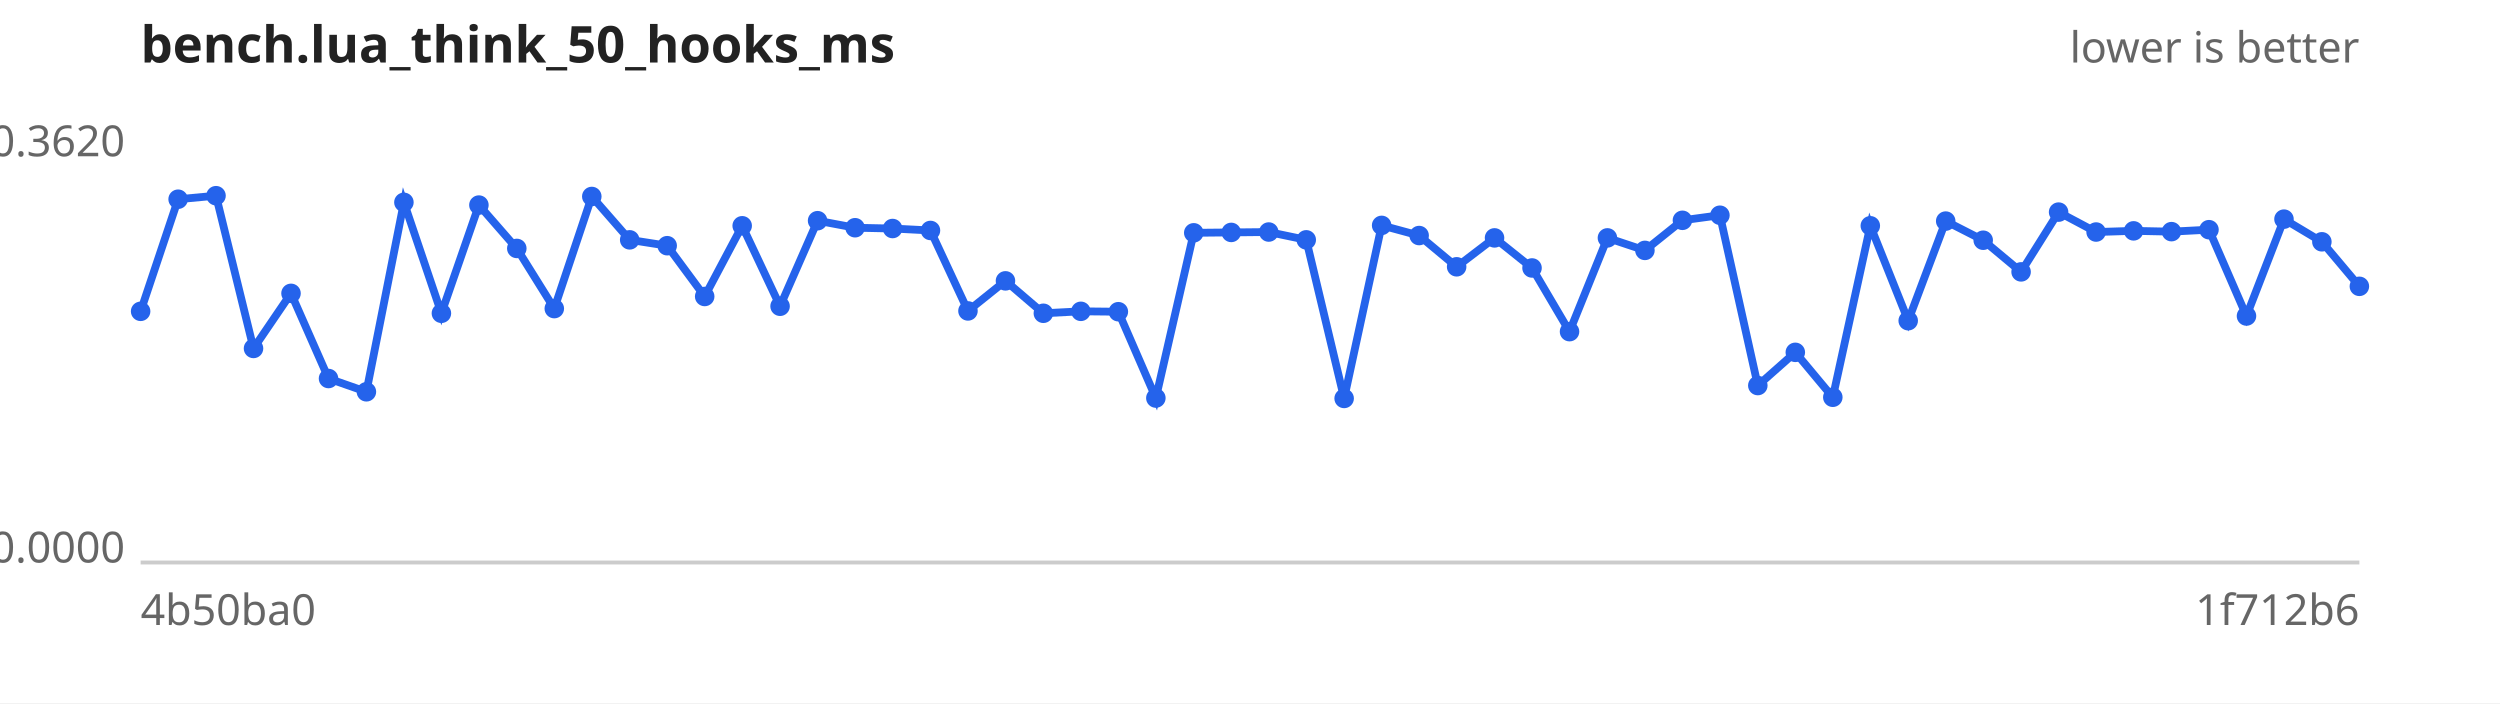
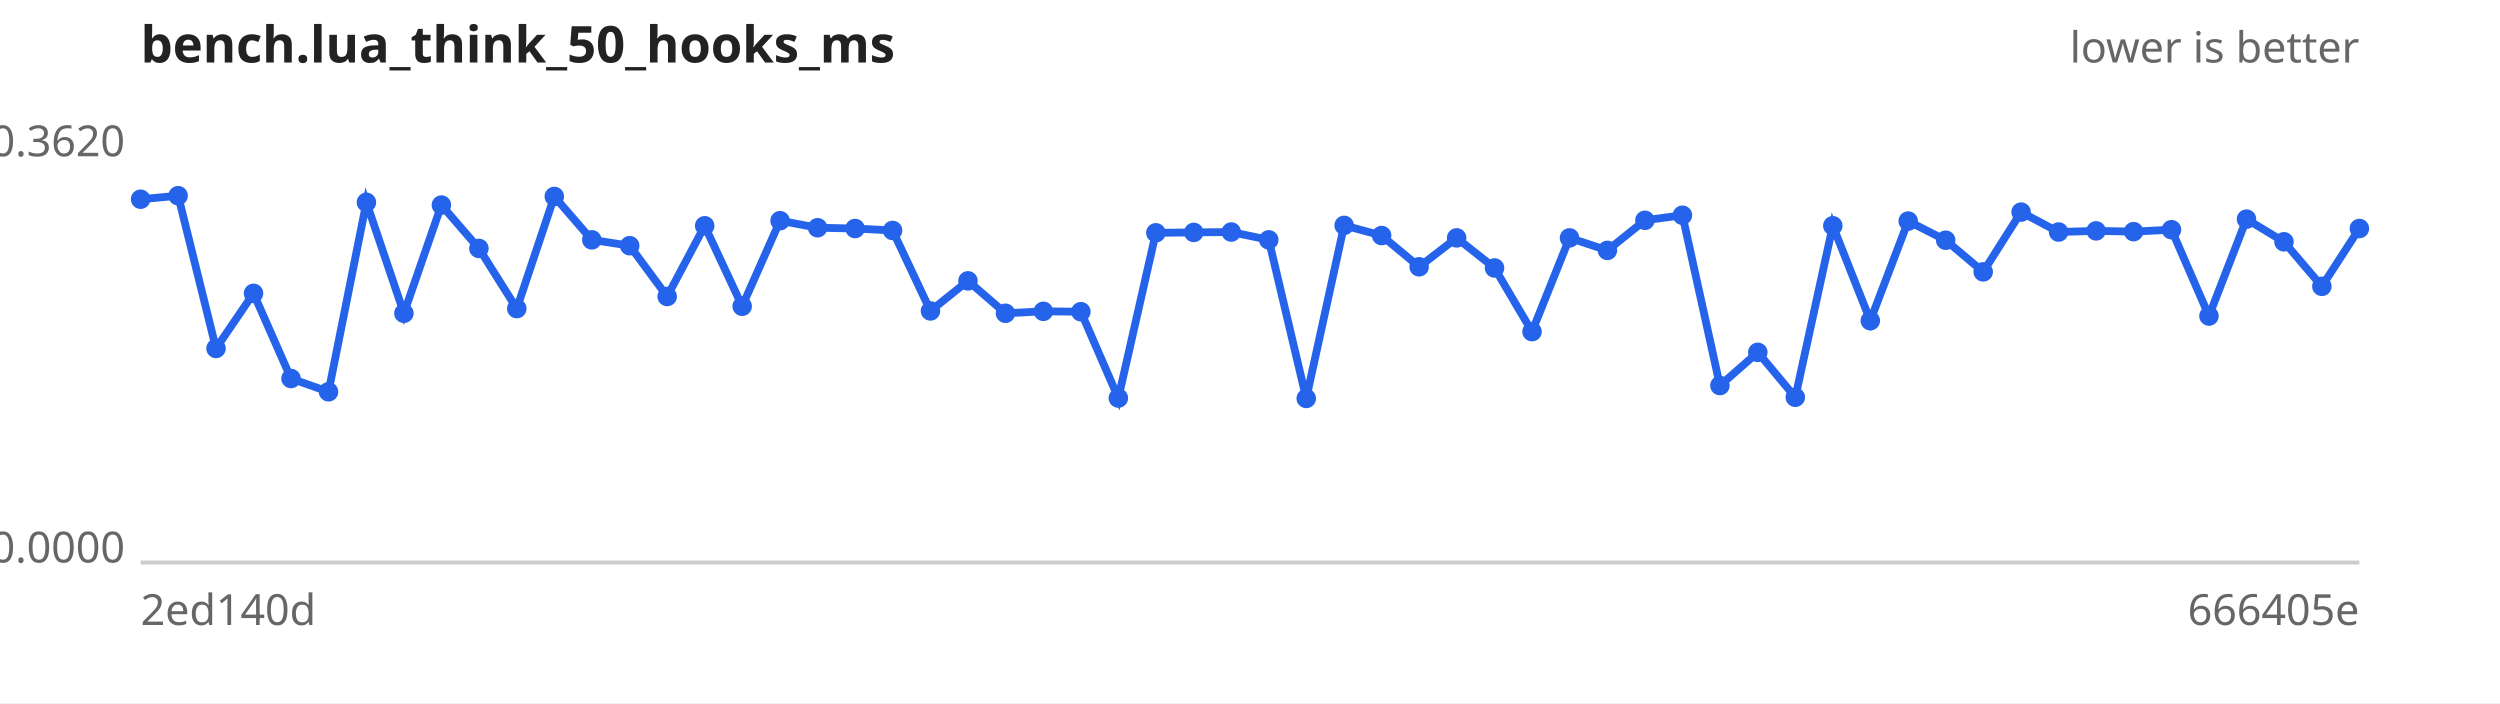
<svg xmlns="http://www.w3.org/2000/svg" width="640" height="180" viewBox="0 0 640 180" font-family="sans-serif" font-size="11">
  <rect width="640" height="180" fill="#ffffff" />
  <text x="36" y="16" font-size="13" font-weight="bold" fill="#222">bench.lua_think_50_hooks_ms</text>
  <text x="604" y="16" text-anchor="end" fill="#666">lower is better</text>
  <line x1="36" y1="144" x2="604" y2="144" stroke="#ccc" />
  <text x="32" y="40.0" text-anchor="end" fill="#666">0.3620</text>
  <text x="32" y="144.0" text-anchor="end" fill="#666">0.0000</text>
-   <text x="36" y="160" fill="#666">4b50ba0</text>
-   <text x="604" y="160" text-anchor="end" fill="#666">1f712b6</text>
-   <path d="M36.0,79.7 L45.6,51.0 L55.3,50.1 L64.9,89.2 L74.5,75.1 L84.1,96.9 L93.8,100.3 L103.4,51.8 L113.0,80.2 L122.6,52.5 L132.3,63.6 L141.9,79.0 L151.5,50.3 L161.2,61.4 L170.8,62.9 L180.4,75.9 L190.0,57.8 L199.7,78.4 L209.3,56.5 L218.9,58.3 L228.5,58.5 L238.2,59.0 L247.8,79.6 L257.4,71.9 L267.1,80.2 L276.7,79.7 L286.3,79.8 L295.9,101.9 L305.6,59.6 L315.2,59.5 L324.8,59.4 L334.4,61.4 L344.1,102.0 L353.7,57.7 L363.3,60.3 L372.9,68.3 L382.6,60.9 L392.2,68.6 L401.8,84.9 L411.5,60.9 L421.1,64.1 L430.7,56.4 L440.3,55.1 L450.0,98.7 L459.6,90.2 L469.2,101.7 L478.8,57.8 L488.5,82.1 L498.1,56.6 L507.7,61.5 L517.4,69.6 L527.0,54.3 L536.6,59.4 L546.2,59.1 L555.9,59.3 L565.5,58.8 L575.1,80.9 L584.7,56.1 L594.4,61.9 L604.0,73.3" fill="none" stroke="#2563eb" stroke-width="2" />
+   <text x="36" y="160" fill="#666">2ed140d</text>
+   <text x="604" y="160" text-anchor="end" fill="#666">666405e</text>
+   <path d="M36.0,51.0 L45.6,50.1 L55.3,89.2 L64.9,75.1 L74.5,96.9 L84.1,100.3 L93.8,51.8 L103.4,80.2 L113.0,52.5 L122.6,63.6 L132.3,79.0 L141.9,50.3 L151.5,61.4 L161.2,62.9 L170.8,75.9 L180.4,57.8 L190.0,78.4 L199.7,56.5 L209.3,58.3 L218.9,58.5 L228.5,59.0 L238.2,79.6 L247.8,71.9 L257.4,80.2 L267.1,79.7 L276.7,79.8 L286.3,101.9 L295.9,59.6 L305.6,59.5 L315.2,59.4 L324.8,61.4 L334.4,102.0 L344.1,57.7 L353.7,60.3 L363.3,68.3 L372.9,60.9 L382.6,68.6 L392.2,84.9 L401.8,60.9 L411.5,64.1 L421.1,56.4 L430.7,55.1 L440.3,98.7 L450.0,90.2 L459.6,101.7 L469.2,57.8 L478.8,82.1 L488.5,56.6 L498.1,61.5 L507.7,69.6 L517.4,54.3 L527.0,59.4 L536.6,59.1 L546.2,59.3 L555.9,58.8 L565.5,80.9 L575.1,56.1 L584.7,61.9 L594.4,73.3 L604.0,58.5" fill="none" stroke="#2563eb" stroke-width="2" />
  <g fill="#2563eb">
-     <circle cx="36.0" cy="79.7" r="2.5" />
-     <circle cx="45.6" cy="51.0" r="2.5" />
-     <circle cx="55.3" cy="50.1" r="2.5" />
-     <circle cx="64.9" cy="89.2" r="2.5" />
-     <circle cx="74.5" cy="75.1" r="2.5" />
-     <circle cx="84.1" cy="96.9" r="2.5" />
-     <circle cx="93.8" cy="100.3" r="2.5" />
-     <circle cx="103.4" cy="51.8" r="2.5" />
-     <circle cx="113.0" cy="80.2" r="2.5" />
-     <circle cx="122.6" cy="52.5" r="2.5" />
-     <circle cx="132.3" cy="63.6" r="2.5" />
-     <circle cx="141.9" cy="79.0" r="2.5" />
-     <circle cx="151.5" cy="50.3" r="2.5" />
-     <circle cx="161.2" cy="61.4" r="2.5" />
-     <circle cx="170.8" cy="62.9" r="2.5" />
-     <circle cx="180.4" cy="75.9" r="2.5" />
-     <circle cx="190.0" cy="57.8" r="2.5" />
-     <circle cx="199.7" cy="78.4" r="2.5" />
-     <circle cx="209.3" cy="56.5" r="2.5" />
-     <circle cx="218.9" cy="58.3" r="2.5" />
-     <circle cx="228.5" cy="58.5" r="2.5" />
-     <circle cx="238.2" cy="59.0" r="2.5" />
-     <circle cx="247.8" cy="79.6" r="2.5" />
-     <circle cx="257.4" cy="71.9" r="2.5" />
-     <circle cx="267.1" cy="80.2" r="2.5" />
-     <circle cx="276.7" cy="79.7" r="2.5" />
-     <circle cx="286.3" cy="79.8" r="2.5" />
-     <circle cx="295.9" cy="101.9" r="2.5" />
-     <circle cx="305.6" cy="59.6" r="2.5" />
-     <circle cx="315.2" cy="59.5" r="2.5" />
-     <circle cx="324.8" cy="59.4" r="2.5" />
-     <circle cx="334.4" cy="61.4" r="2.5" />
-     <circle cx="344.1" cy="102.0" r="2.5" />
-     <circle cx="353.7" cy="57.7" r="2.5" />
-     <circle cx="363.3" cy="60.3" r="2.5" />
-     <circle cx="372.9" cy="68.3" r="2.5" />
-     <circle cx="382.6" cy="60.9" r="2.5" />
-     <circle cx="392.2" cy="68.6" r="2.5" />
-     <circle cx="401.8" cy="84.9" r="2.5" />
-     <circle cx="411.5" cy="60.9" r="2.5" />
-     <circle cx="421.1" cy="64.1" r="2.5" />
-     <circle cx="430.7" cy="56.4" r="2.5" />
-     <circle cx="440.3" cy="55.1" r="2.5" />
-     <circle cx="450.0" cy="98.7" r="2.5" />
-     <circle cx="459.6" cy="90.2" r="2.5" />
-     <circle cx="469.2" cy="101.7" r="2.5" />
-     <circle cx="478.8" cy="57.8" r="2.5" />
-     <circle cx="488.5" cy="82.1" r="2.5" />
-     <circle cx="498.1" cy="56.6" r="2.5" />
-     <circle cx="507.7" cy="61.5" r="2.5" />
-     <circle cx="517.4" cy="69.6" r="2.5" />
-     <circle cx="527.0" cy="54.3" r="2.5" />
-     <circle cx="536.6" cy="59.4" r="2.5" />
-     <circle cx="546.2" cy="59.1" r="2.5" />
-     <circle cx="555.9" cy="59.3" r="2.5" />
-     <circle cx="565.5" cy="58.8" r="2.5" />
-     <circle cx="575.1" cy="80.9" r="2.5" />
-     <circle cx="584.7" cy="56.1" r="2.5" />
-     <circle cx="594.4" cy="61.9" r="2.5" />
-     <circle cx="604.0" cy="73.3" r="2.5" />
+     <circle cx="36.0" cy="51.0" r="2.5" />
+     <circle cx="45.6" cy="50.1" r="2.5" />
+     <circle cx="55.3" cy="89.2" r="2.5" />
+     <circle cx="64.9" cy="75.1" r="2.5" />
+     <circle cx="74.5" cy="96.9" r="2.5" />
+     <circle cx="84.1" cy="100.3" r="2.5" />
+     <circle cx="93.8" cy="51.8" r="2.5" />
+     <circle cx="103.4" cy="80.2" r="2.5" />
+     <circle cx="113.0" cy="52.5" r="2.5" />
+     <circle cx="122.6" cy="63.6" r="2.5" />
+     <circle cx="132.3" cy="79.0" r="2.5" />
+     <circle cx="141.9" cy="50.3" r="2.5" />
+     <circle cx="151.5" cy="61.4" r="2.5" />
+     <circle cx="161.2" cy="62.9" r="2.5" />
+     <circle cx="170.8" cy="75.9" r="2.5" />
+     <circle cx="180.4" cy="57.8" r="2.5" />
+     <circle cx="190.0" cy="78.4" r="2.5" />
+     <circle cx="199.7" cy="56.5" r="2.5" />
+     <circle cx="209.3" cy="58.3" r="2.5" />
+     <circle cx="218.9" cy="58.5" r="2.5" />
+     <circle cx="228.5" cy="59.0" r="2.5" />
+     <circle cx="238.2" cy="79.6" r="2.5" />
+     <circle cx="247.8" cy="71.9" r="2.5" />
+     <circle cx="257.4" cy="80.2" r="2.5" />
+     <circle cx="267.1" cy="79.7" r="2.5" />
+     <circle cx="276.7" cy="79.8" r="2.5" />
+     <circle cx="286.3" cy="101.9" r="2.5" />
+     <circle cx="295.9" cy="59.6" r="2.5" />
+     <circle cx="305.6" cy="59.5" r="2.5" />
+     <circle cx="315.2" cy="59.4" r="2.5" />
+     <circle cx="324.8" cy="61.4" r="2.5" />
+     <circle cx="334.4" cy="102.0" r="2.5" />
+     <circle cx="344.1" cy="57.7" r="2.5" />
+     <circle cx="353.7" cy="60.3" r="2.5" />
+     <circle cx="363.3" cy="68.3" r="2.5" />
+     <circle cx="372.9" cy="60.9" r="2.5" />
+     <circle cx="382.6" cy="68.6" r="2.5" />
+     <circle cx="392.2" cy="84.9" r="2.5" />
+     <circle cx="401.8" cy="60.9" r="2.5" />
+     <circle cx="411.5" cy="64.1" r="2.5" />
+     <circle cx="421.1" cy="56.4" r="2.5" />
+     <circle cx="430.7" cy="55.1" r="2.5" />
+     <circle cx="440.3" cy="98.7" r="2.5" />
+     <circle cx="450.0" cy="90.2" r="2.5" />
+     <circle cx="459.6" cy="101.7" r="2.5" />
+     <circle cx="469.2" cy="57.8" r="2.5" />
+     <circle cx="478.8" cy="82.1" r="2.5" />
+     <circle cx="488.5" cy="56.6" r="2.5" />
+     <circle cx="498.1" cy="61.5" r="2.5" />
+     <circle cx="507.7" cy="69.6" r="2.5" />
+     <circle cx="517.4" cy="54.3" r="2.5" />
+     <circle cx="527.0" cy="59.4" r="2.5" />
+     <circle cx="536.6" cy="59.1" r="2.5" />
+     <circle cx="546.2" cy="59.3" r="2.5" />
+     <circle cx="555.9" cy="58.8" r="2.5" />
+     <circle cx="565.5" cy="80.9" r="2.5" />
+     <circle cx="575.1" cy="56.1" r="2.5" />
+     <circle cx="584.7" cy="61.9" r="2.5" />
+     <circle cx="594.4" cy="73.3" r="2.5" />
+     <circle cx="604.0" cy="58.5" r="2.5" />
  </g>
</svg>
